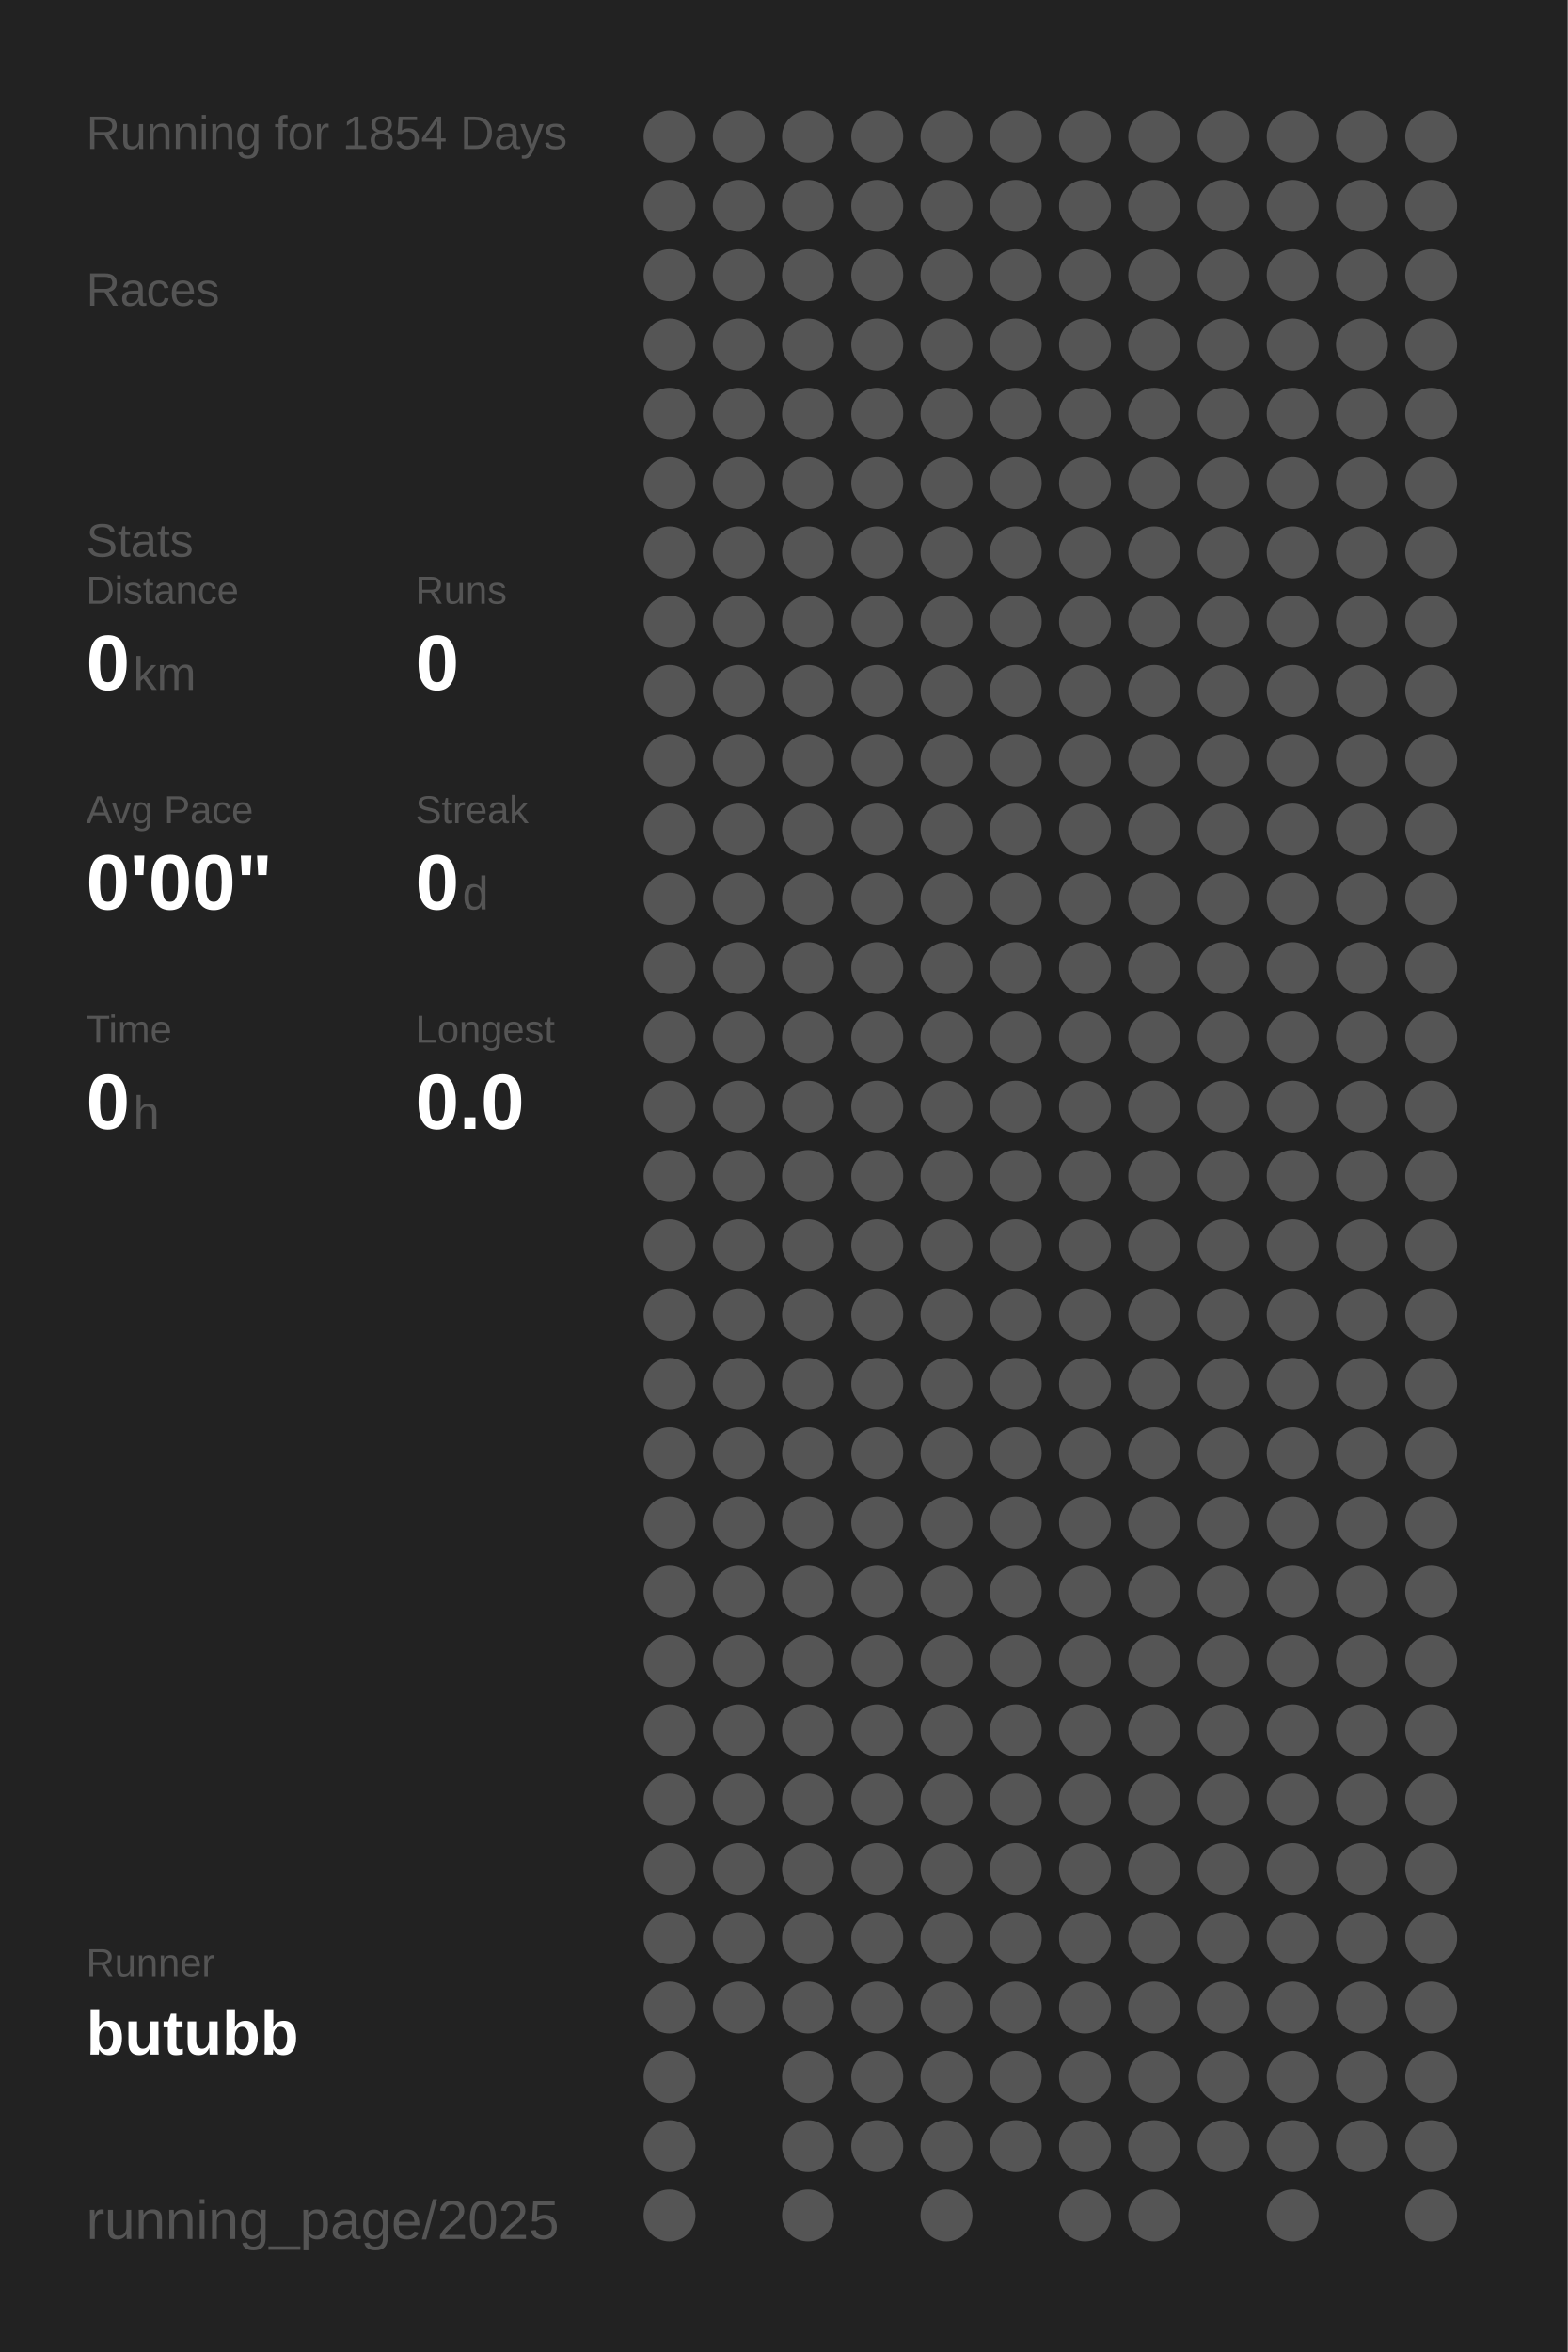
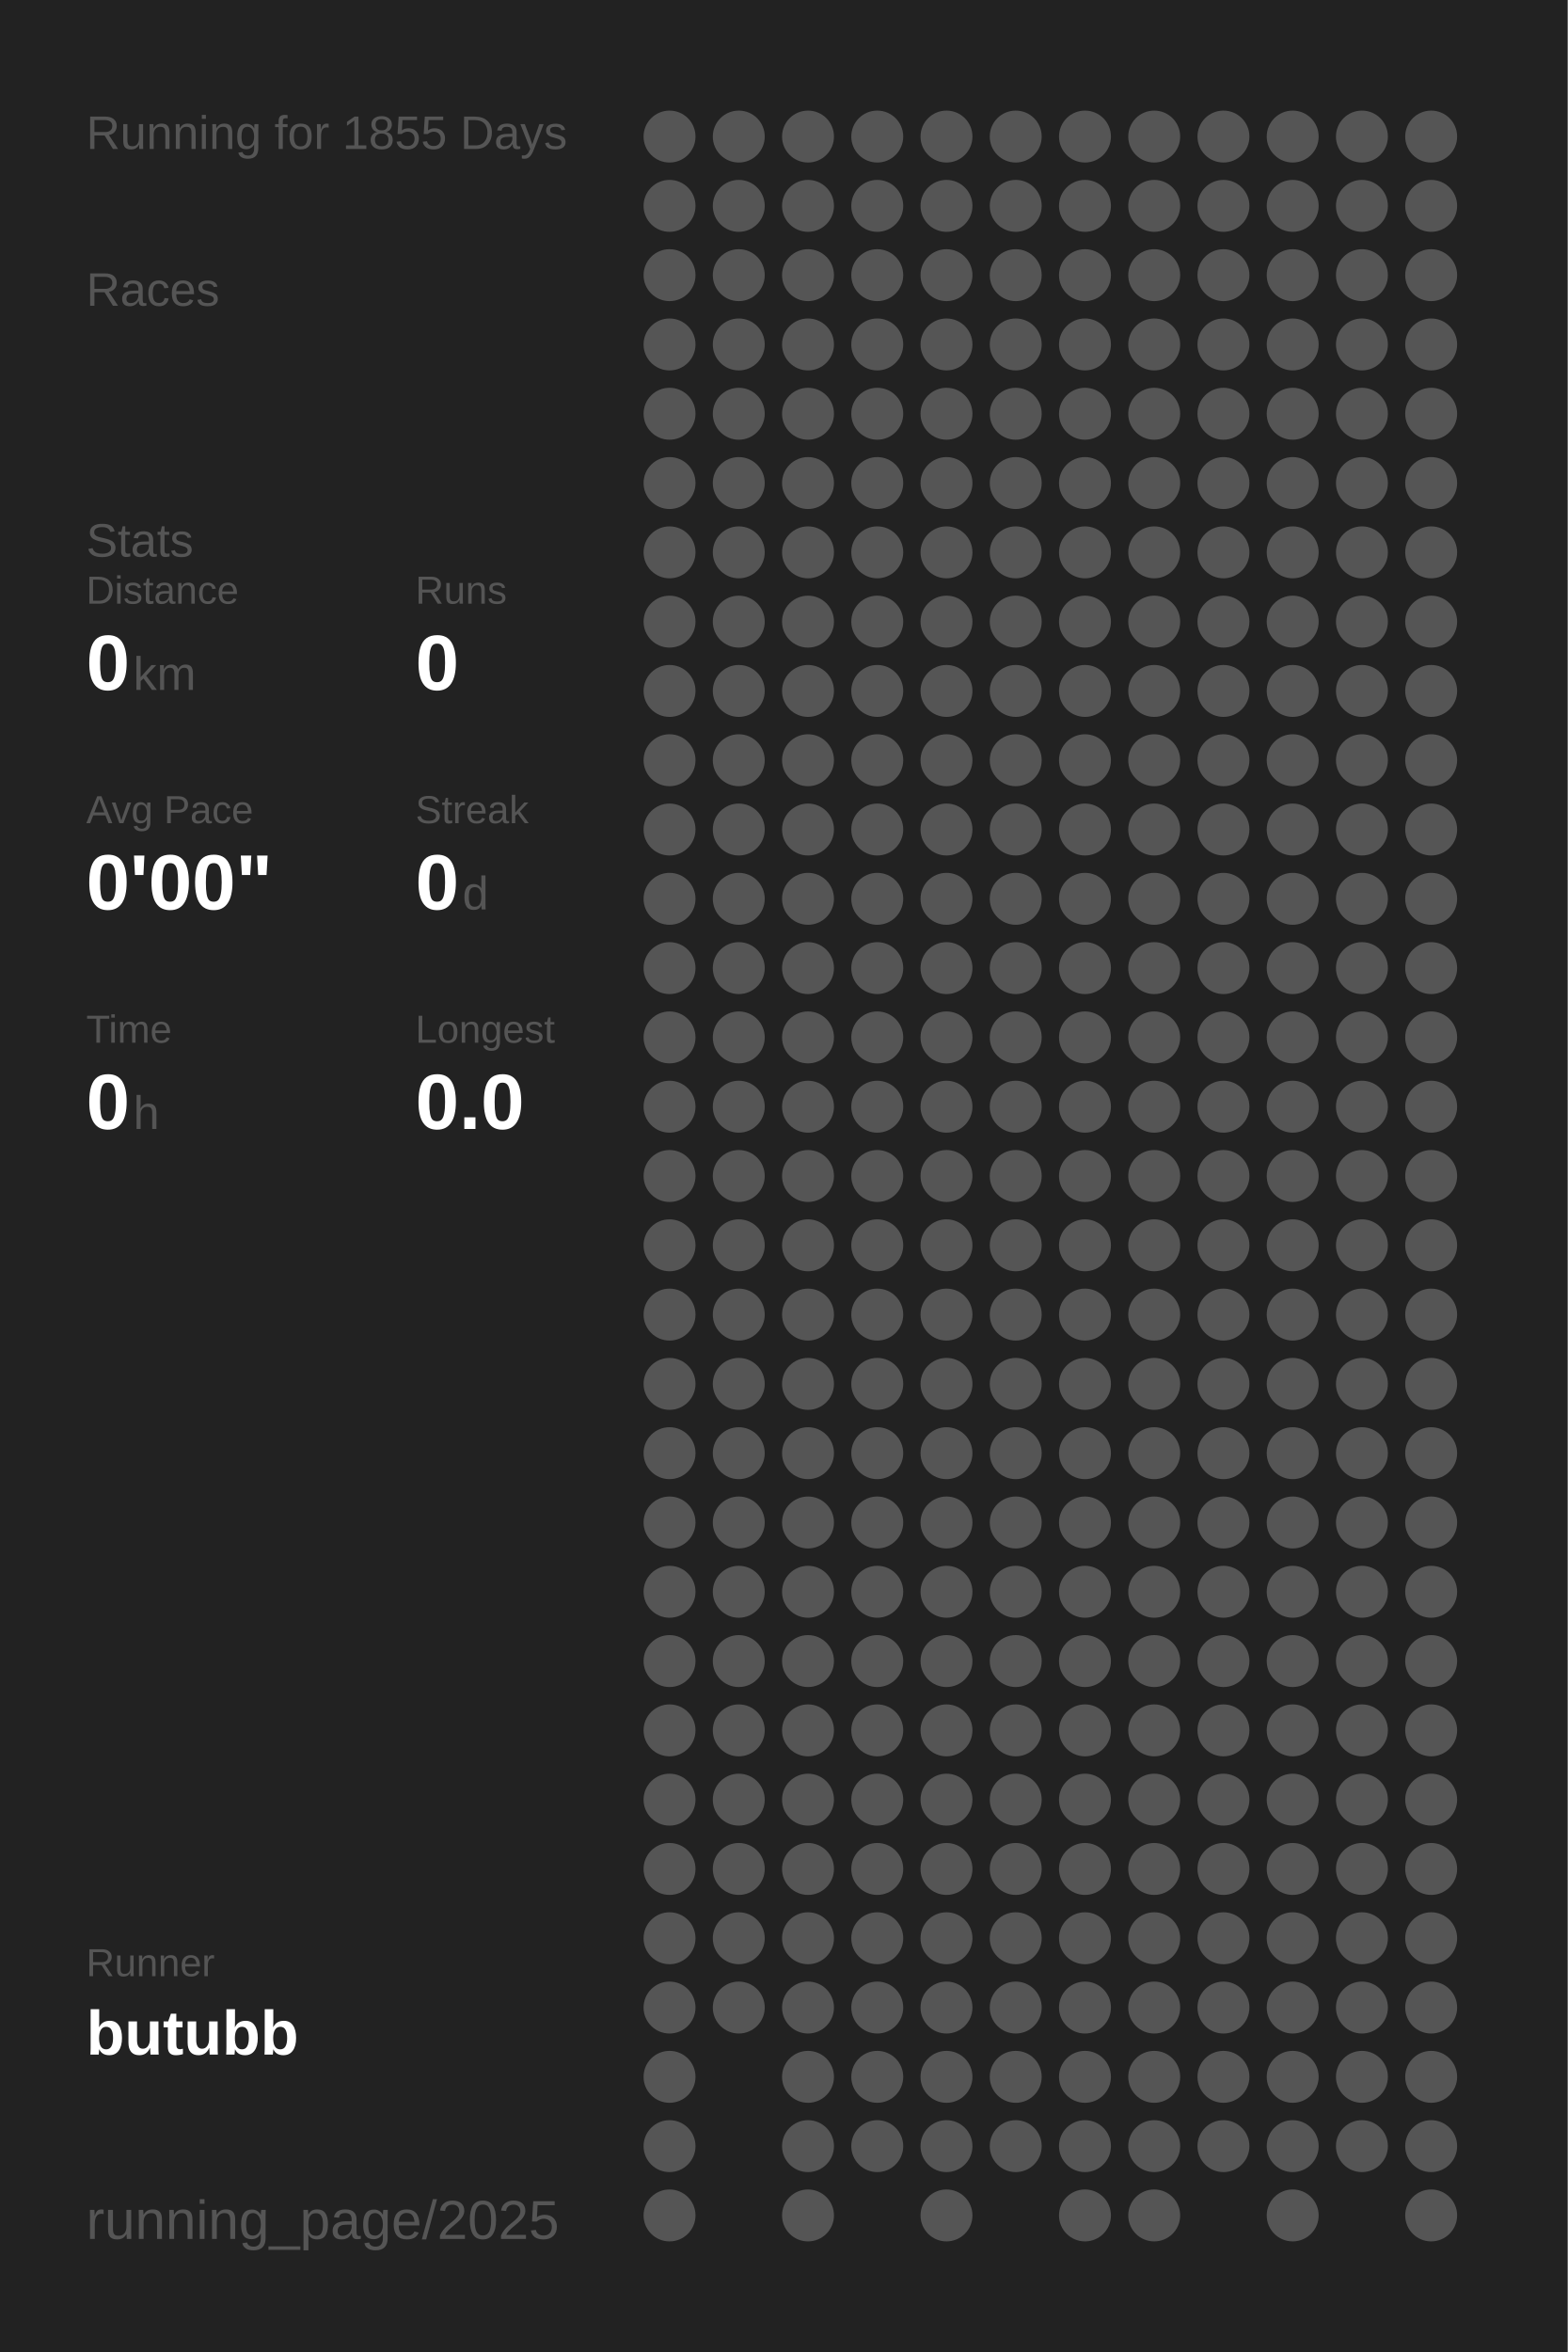
<svg xmlns="http://www.w3.org/2000/svg" baseProfile="full" height="300mm" version="1.1" viewBox="0,0,200,300" width="200mm">
  <defs />
  <rect fill="#222222" height="300" width="200" x="0" y="0" />
-   <text fill="#555555" style="font-size:6px; font-family:Arial;" x="11" y="19">Running for 1854 Days</text>
+   <text fill="#555555" style="font-size:6px; font-family:Arial;" x="11" y="19">Running for 1855 Days</text>
  <text fill="#555555" style="font-size:6px; font-family:Arial;" x="11" y="39">Races</text>
  <text fill="#555555" style="font-size:6px; font-family:Arial;" x="11" y="71">Stats</text>
  <text fill="#555555" style="font-size:5px; font-family:Arial;" x="11" y="77">Distance</text>
  <text fill="#FFFFFF" style="font-size:10px; font-family:Arial; font-weight:bold;" x="11" y="88">0</text>
  <text fill="#555555" style="font-size:6px; font-family:Arial;" x="17" y="88">km</text>
  <text fill="#555555" style="font-size:5px; font-family:Arial;" x="53" y="77">Runs</text>
  <text fill="#FFFFFF" style="font-size:10px; font-family:Arial; font-weight:bold;" x="53" y="88">0</text>
  <text fill="#555555" style="font-size:5px; font-family:Arial;" x="11" y="105">Avg Pace</text>
  <text fill="#FFFFFF" style="font-size:10px; font-family:Arial; font-weight:bold;" x="11" y="116">0'00"</text>
  <text fill="#555555" style="font-size:5px; font-family:Arial;" x="53" y="105">Streak</text>
  <text fill="#FFFFFF" style="font-size:10px; font-family:Arial; font-weight:bold;" x="53" y="116">0</text>
  <text fill="#555555" style="font-size:6px; font-family:Arial;" x="59" y="116">d</text>
  <text fill="#555555" style="font-size:5px; font-family:Arial;" x="11" y="133">Time</text>
  <text fill="#FFFFFF" style="font-size:10px; font-family:Arial; font-weight:bold;" x="11" y="144">0</text>
  <text fill="#555555" style="font-size:6px; font-family:Arial;" x="17" y="144">h</text>
  <text fill="#555555" style="font-size:5px; font-family:Arial;" x="53" y="133">Longest</text>
  <text fill="#FFFFFF" style="font-size:10px; font-family:Arial; font-weight:bold;" x="53" y="144">0.0</text>
  <text fill="#555555" style="font-size:5px; font-family:Arial;" x="11" y="252.065">Runner</text>
  <text fill="#FFFFFF" style="font-size:8px; font-family:Arial; font-weight:bold;" x="11" y="262.065">butubb</text>
  <text fill="#555555" style="font-size:7px; font-family:Arial;" x="11" y="285.581">running_page/2025</text>
  <circle cx="85.417" cy="17.419" fill="#555555" r="3.312" />
  <circle cx="85.417" cy="26.258" fill="#555555" r="3.312" />
  <circle cx="85.417" cy="35.097" fill="#555555" r="3.312" />
  <circle cx="85.417" cy="43.935" fill="#555555" r="3.312" />
  <circle cx="85.417" cy="52.774" fill="#555555" r="3.312" />
  <circle cx="85.417" cy="61.613" fill="#555555" r="3.312" />
  <circle cx="85.417" cy="70.452" fill="#555555" r="3.312" />
  <circle cx="85.417" cy="79.29" fill="#555555" r="3.312" />
  <circle cx="85.417" cy="88.129" fill="#555555" r="3.312" />
  <circle cx="85.417" cy="96.968" fill="#555555" r="3.312" />
  <circle cx="85.417" cy="105.806" fill="#555555" r="3.312" />
  <circle cx="85.417" cy="114.645" fill="#555555" r="3.312" />
  <circle cx="85.417" cy="123.484" fill="#555555" r="3.312" />
  <circle cx="85.417" cy="132.323" fill="#555555" r="3.312" />
  <circle cx="85.417" cy="141.161" fill="#555555" r="3.312" />
  <circle cx="85.417" cy="150" fill="#555555" r="3.312" />
  <circle cx="85.417" cy="158.839" fill="#555555" r="3.312" />
  <circle cx="85.417" cy="167.677" fill="#555555" r="3.312" />
  <circle cx="85.417" cy="176.516" fill="#555555" r="3.312" />
  <circle cx="85.417" cy="185.355" fill="#555555" r="3.312" />
  <circle cx="85.417" cy="194.194" fill="#555555" r="3.312" />
  <circle cx="85.417" cy="203.032" fill="#555555" r="3.312" />
  <circle cx="85.417" cy="211.871" fill="#555555" r="3.312" />
  <circle cx="85.417" cy="220.71" fill="#555555" r="3.312" />
  <circle cx="85.417" cy="229.548" fill="#555555" r="3.312" />
  <circle cx="85.417" cy="238.387" fill="#555555" r="3.312" />
  <circle cx="85.417" cy="247.226" fill="#555555" r="3.312" />
  <circle cx="85.417" cy="256.065" fill="#555555" r="3.312" />
  <circle cx="85.417" cy="264.903" fill="#555555" r="3.312" />
  <circle cx="85.417" cy="273.742" fill="#555555" r="3.312" />
  <circle cx="85.417" cy="282.581" fill="#555555" r="3.312" />
  <circle cx="94.25" cy="17.419" fill="#555555" r="3.312" />
  <circle cx="94.25" cy="26.258" fill="#555555" r="3.312" />
  <circle cx="94.25" cy="35.097" fill="#555555" r="3.312" />
  <circle cx="94.25" cy="43.935" fill="#555555" r="3.312" />
  <circle cx="94.25" cy="52.774" fill="#555555" r="3.312" />
  <circle cx="94.25" cy="61.613" fill="#555555" r="3.312" />
  <circle cx="94.25" cy="70.452" fill="#555555" r="3.312" />
  <circle cx="94.25" cy="79.29" fill="#555555" r="3.312" />
  <circle cx="94.25" cy="88.129" fill="#555555" r="3.312" />
  <circle cx="94.25" cy="96.968" fill="#555555" r="3.312" />
  <circle cx="94.25" cy="105.806" fill="#555555" r="3.312" />
  <circle cx="94.25" cy="114.645" fill="#555555" r="3.312" />
  <circle cx="94.25" cy="123.484" fill="#555555" r="3.312" />
  <circle cx="94.25" cy="132.323" fill="#555555" r="3.312" />
  <circle cx="94.25" cy="141.161" fill="#555555" r="3.312" />
  <circle cx="94.25" cy="150" fill="#555555" r="3.312" />
  <circle cx="94.25" cy="158.839" fill="#555555" r="3.312" />
  <circle cx="94.25" cy="167.677" fill="#555555" r="3.312" />
  <circle cx="94.25" cy="176.516" fill="#555555" r="3.312" />
  <circle cx="94.25" cy="185.355" fill="#555555" r="3.312" />
  <circle cx="94.25" cy="194.194" fill="#555555" r="3.312" />
  <circle cx="94.25" cy="203.032" fill="#555555" r="3.312" />
  <circle cx="94.25" cy="211.871" fill="#555555" r="3.312" />
  <circle cx="94.25" cy="220.71" fill="#555555" r="3.312" />
  <circle cx="94.25" cy="229.548" fill="#555555" r="3.312" />
  <circle cx="94.25" cy="238.387" fill="#555555" r="3.312" />
  <circle cx="94.25" cy="247.226" fill="#555555" r="3.312" />
  <circle cx="94.25" cy="256.065" fill="#555555" r="3.312" />
  <circle cx="103.083" cy="17.419" fill="#555555" r="3.312" />
  <circle cx="103.083" cy="26.258" fill="#555555" r="3.312" />
  <circle cx="103.083" cy="35.097" fill="#555555" r="3.312" />
  <circle cx="103.083" cy="43.935" fill="#555555" r="3.312" />
  <circle cx="103.083" cy="52.774" fill="#555555" r="3.312" />
  <circle cx="103.083" cy="61.613" fill="#555555" r="3.312" />
  <circle cx="103.083" cy="70.452" fill="#555555" r="3.312" />
  <circle cx="103.083" cy="79.29" fill="#555555" r="3.312" />
  <circle cx="103.083" cy="88.129" fill="#555555" r="3.312" />
  <circle cx="103.083" cy="96.968" fill="#555555" r="3.312" />
  <circle cx="103.083" cy="105.806" fill="#555555" r="3.312" />
  <circle cx="103.083" cy="114.645" fill="#555555" r="3.312" />
  <circle cx="103.083" cy="123.484" fill="#555555" r="3.312" />
  <circle cx="103.083" cy="132.323" fill="#555555" r="3.312" />
  <circle cx="103.083" cy="141.161" fill="#555555" r="3.312" />
  <circle cx="103.083" cy="150" fill="#555555" r="3.312" />
  <circle cx="103.083" cy="158.839" fill="#555555" r="3.312" />
  <circle cx="103.083" cy="167.677" fill="#555555" r="3.312" />
  <circle cx="103.083" cy="176.516" fill="#555555" r="3.312" />
  <circle cx="103.083" cy="185.355" fill="#555555" r="3.312" />
  <circle cx="103.083" cy="194.194" fill="#555555" r="3.312" />
  <circle cx="103.083" cy="203.032" fill="#555555" r="3.312" />
  <circle cx="103.083" cy="211.871" fill="#555555" r="3.312" />
  <circle cx="103.083" cy="220.71" fill="#555555" r="3.312" />
  <circle cx="103.083" cy="229.548" fill="#555555" r="3.312" />
  <circle cx="103.083" cy="238.387" fill="#555555" r="3.312" />
  <circle cx="103.083" cy="247.226" fill="#555555" r="3.312" />
  <circle cx="103.083" cy="256.065" fill="#555555" r="3.312" />
  <circle cx="103.083" cy="264.903" fill="#555555" r="3.312" />
  <circle cx="103.083" cy="273.742" fill="#555555" r="3.312" />
  <circle cx="103.083" cy="282.581" fill="#555555" r="3.312" />
  <circle cx="111.917" cy="17.419" fill="#555555" r="3.312" />
  <circle cx="111.917" cy="26.258" fill="#555555" r="3.312" />
  <circle cx="111.917" cy="35.097" fill="#555555" r="3.312" />
  <circle cx="111.917" cy="43.935" fill="#555555" r="3.312" />
  <circle cx="111.917" cy="52.774" fill="#555555" r="3.312" />
  <circle cx="111.917" cy="61.613" fill="#555555" r="3.312" />
  <circle cx="111.917" cy="70.452" fill="#555555" r="3.312" />
  <circle cx="111.917" cy="79.29" fill="#555555" r="3.312" />
  <circle cx="111.917" cy="88.129" fill="#555555" r="3.312" />
  <circle cx="111.917" cy="96.968" fill="#555555" r="3.312" />
  <circle cx="111.917" cy="105.806" fill="#555555" r="3.312" />
  <circle cx="111.917" cy="114.645" fill="#555555" r="3.312" />
  <circle cx="111.917" cy="123.484" fill="#555555" r="3.312" />
  <circle cx="111.917" cy="132.323" fill="#555555" r="3.312" />
  <circle cx="111.917" cy="141.161" fill="#555555" r="3.312" />
  <circle cx="111.917" cy="150" fill="#555555" r="3.312" />
  <circle cx="111.917" cy="158.839" fill="#555555" r="3.312" />
  <circle cx="111.917" cy="167.677" fill="#555555" r="3.312" />
  <circle cx="111.917" cy="176.516" fill="#555555" r="3.312" />
  <circle cx="111.917" cy="185.355" fill="#555555" r="3.312" />
  <circle cx="111.917" cy="194.194" fill="#555555" r="3.312" />
  <circle cx="111.917" cy="203.032" fill="#555555" r="3.312" />
  <circle cx="111.917" cy="211.871" fill="#555555" r="3.312" />
  <circle cx="111.917" cy="220.71" fill="#555555" r="3.312" />
  <circle cx="111.917" cy="229.548" fill="#555555" r="3.312" />
  <circle cx="111.917" cy="238.387" fill="#555555" r="3.312" />
  <circle cx="111.917" cy="247.226" fill="#555555" r="3.312" />
  <circle cx="111.917" cy="256.065" fill="#555555" r="3.312" />
  <circle cx="111.917" cy="264.903" fill="#555555" r="3.312" />
  <circle cx="111.917" cy="273.742" fill="#555555" r="3.312" />
  <circle cx="120.75" cy="17.419" fill="#555555" r="3.312" />
  <circle cx="120.75" cy="26.258" fill="#555555" r="3.312" />
  <circle cx="120.75" cy="35.097" fill="#555555" r="3.312" />
  <circle cx="120.75" cy="43.935" fill="#555555" r="3.312" />
  <circle cx="120.75" cy="52.774" fill="#555555" r="3.312" />
  <circle cx="120.75" cy="61.613" fill="#555555" r="3.312" />
  <circle cx="120.75" cy="70.452" fill="#555555" r="3.312" />
  <circle cx="120.75" cy="79.29" fill="#555555" r="3.312" />
  <circle cx="120.75" cy="88.129" fill="#555555" r="3.312" />
  <circle cx="120.75" cy="96.968" fill="#555555" r="3.312" />
  <circle cx="120.75" cy="105.806" fill="#555555" r="3.312" />
  <circle cx="120.75" cy="114.645" fill="#555555" r="3.312" />
  <circle cx="120.75" cy="123.484" fill="#555555" r="3.312" />
  <circle cx="120.75" cy="132.323" fill="#555555" r="3.312" />
  <circle cx="120.75" cy="141.161" fill="#555555" r="3.312" />
  <circle cx="120.75" cy="150" fill="#555555" r="3.312" />
  <circle cx="120.75" cy="158.839" fill="#555555" r="3.312" />
  <circle cx="120.75" cy="167.677" fill="#555555" r="3.312" />
  <circle cx="120.75" cy="176.516" fill="#555555" r="3.312" />
  <circle cx="120.75" cy="185.355" fill="#555555" r="3.312" />
  <circle cx="120.75" cy="194.194" fill="#555555" r="3.312" />
  <circle cx="120.75" cy="203.032" fill="#555555" r="3.312" />
  <circle cx="120.75" cy="211.871" fill="#555555" r="3.312" />
  <circle cx="120.75" cy="220.71" fill="#555555" r="3.312" />
  <circle cx="120.75" cy="229.548" fill="#555555" r="3.312" />
  <circle cx="120.75" cy="238.387" fill="#555555" r="3.312" />
  <circle cx="120.75" cy="247.226" fill="#555555" r="3.312" />
  <circle cx="120.75" cy="256.065" fill="#555555" r="3.312" />
  <circle cx="120.75" cy="264.903" fill="#555555" r="3.312" />
  <circle cx="120.75" cy="273.742" fill="#555555" r="3.312" />
  <circle cx="120.75" cy="282.581" fill="#555555" r="3.312" />
  <circle cx="129.583" cy="17.419" fill="#555555" r="3.312" />
  <circle cx="129.583" cy="26.258" fill="#555555" r="3.312" />
  <circle cx="129.583" cy="35.097" fill="#555555" r="3.312" />
  <circle cx="129.583" cy="43.935" fill="#555555" r="3.312" />
  <circle cx="129.583" cy="52.774" fill="#555555" r="3.312" />
  <circle cx="129.583" cy="61.613" fill="#555555" r="3.312" />
  <circle cx="129.583" cy="70.452" fill="#555555" r="3.312" />
  <circle cx="129.583" cy="79.29" fill="#555555" r="3.312" />
  <circle cx="129.583" cy="88.129" fill="#555555" r="3.312" />
  <circle cx="129.583" cy="96.968" fill="#555555" r="3.312" />
  <circle cx="129.583" cy="105.806" fill="#555555" r="3.312" />
  <circle cx="129.583" cy="114.645" fill="#555555" r="3.312" />
  <circle cx="129.583" cy="123.484" fill="#555555" r="3.312" />
  <circle cx="129.583" cy="132.323" fill="#555555" r="3.312" />
  <circle cx="129.583" cy="141.161" fill="#555555" r="3.312" />
  <circle cx="129.583" cy="150" fill="#555555" r="3.312" />
  <circle cx="129.583" cy="158.839" fill="#555555" r="3.312" />
  <circle cx="129.583" cy="167.677" fill="#555555" r="3.312" />
  <circle cx="129.583" cy="176.516" fill="#555555" r="3.312" />
  <circle cx="129.583" cy="185.355" fill="#555555" r="3.312" />
  <circle cx="129.583" cy="194.194" fill="#555555" r="3.312" />
  <circle cx="129.583" cy="203.032" fill="#555555" r="3.312" />
  <circle cx="129.583" cy="211.871" fill="#555555" r="3.312" />
  <circle cx="129.583" cy="220.71" fill="#555555" r="3.312" />
  <circle cx="129.583" cy="229.548" fill="#555555" r="3.312" />
  <circle cx="129.583" cy="238.387" fill="#555555" r="3.312" />
  <circle cx="129.583" cy="247.226" fill="#555555" r="3.312" />
  <circle cx="129.583" cy="256.065" fill="#555555" r="3.312" />
  <circle cx="129.583" cy="264.903" fill="#555555" r="3.312" />
  <circle cx="129.583" cy="273.742" fill="#555555" r="3.312" />
  <circle cx="138.417" cy="17.419" fill="#555555" r="3.312" />
  <circle cx="138.417" cy="26.258" fill="#555555" r="3.312" />
  <circle cx="138.417" cy="35.097" fill="#555555" r="3.312" />
  <circle cx="138.417" cy="43.935" fill="#555555" r="3.312" />
  <circle cx="138.417" cy="52.774" fill="#555555" r="3.312" />
  <circle cx="138.417" cy="61.613" fill="#555555" r="3.312" />
  <circle cx="138.417" cy="70.452" fill="#555555" r="3.312" />
  <circle cx="138.417" cy="79.29" fill="#555555" r="3.312" />
  <circle cx="138.417" cy="88.129" fill="#555555" r="3.312" />
  <circle cx="138.417" cy="96.968" fill="#555555" r="3.312" />
  <circle cx="138.417" cy="105.806" fill="#555555" r="3.312" />
  <circle cx="138.417" cy="114.645" fill="#555555" r="3.312" />
  <circle cx="138.417" cy="123.484" fill="#555555" r="3.312" />
  <circle cx="138.417" cy="132.323" fill="#555555" r="3.312" />
  <circle cx="138.417" cy="141.161" fill="#555555" r="3.312" />
  <circle cx="138.417" cy="150" fill="#555555" r="3.312" />
  <circle cx="138.417" cy="158.839" fill="#555555" r="3.312" />
  <circle cx="138.417" cy="167.677" fill="#555555" r="3.312" />
  <circle cx="138.417" cy="176.516" fill="#555555" r="3.312" />
  <circle cx="138.417" cy="185.355" fill="#555555" r="3.312" />
  <circle cx="138.417" cy="194.194" fill="#555555" r="3.312" />
  <circle cx="138.417" cy="203.032" fill="#555555" r="3.312" />
  <circle cx="138.417" cy="211.871" fill="#555555" r="3.312" />
  <circle cx="138.417" cy="220.71" fill="#555555" r="3.312" />
  <circle cx="138.417" cy="229.548" fill="#555555" r="3.312" />
  <circle cx="138.417" cy="238.387" fill="#555555" r="3.312" />
  <circle cx="138.417" cy="247.226" fill="#555555" r="3.312" />
  <circle cx="138.417" cy="256.065" fill="#555555" r="3.312" />
  <circle cx="138.417" cy="264.903" fill="#555555" r="3.312" />
  <circle cx="138.417" cy="273.742" fill="#555555" r="3.312" />
  <circle cx="138.417" cy="282.581" fill="#555555" r="3.312" />
  <circle cx="147.25" cy="17.419" fill="#555555" r="3.312" />
  <circle cx="147.25" cy="26.258" fill="#555555" r="3.312" />
  <circle cx="147.25" cy="35.097" fill="#555555" r="3.312" />
  <circle cx="147.25" cy="43.935" fill="#555555" r="3.312" />
  <circle cx="147.25" cy="52.774" fill="#555555" r="3.312" />
  <circle cx="147.25" cy="61.613" fill="#555555" r="3.312" />
  <circle cx="147.25" cy="70.452" fill="#555555" r="3.312" />
  <circle cx="147.25" cy="79.29" fill="#555555" r="3.312" />
  <circle cx="147.25" cy="88.129" fill="#555555" r="3.312" />
  <circle cx="147.25" cy="96.968" fill="#555555" r="3.312" />
  <circle cx="147.25" cy="105.806" fill="#555555" r="3.312" />
  <circle cx="147.25" cy="114.645" fill="#555555" r="3.312" />
  <circle cx="147.25" cy="123.484" fill="#555555" r="3.312" />
  <circle cx="147.25" cy="132.323" fill="#555555" r="3.312" />
  <circle cx="147.25" cy="141.161" fill="#555555" r="3.312" />
  <circle cx="147.25" cy="150" fill="#555555" r="3.312" />
  <circle cx="147.25" cy="158.839" fill="#555555" r="3.312" />
  <circle cx="147.25" cy="167.677" fill="#555555" r="3.312" />
  <circle cx="147.25" cy="176.516" fill="#555555" r="3.312" />
  <circle cx="147.25" cy="185.355" fill="#555555" r="3.312" />
  <circle cx="147.25" cy="194.194" fill="#555555" r="3.312" />
  <circle cx="147.25" cy="203.032" fill="#555555" r="3.312" />
  <circle cx="147.25" cy="211.871" fill="#555555" r="3.312" />
  <circle cx="147.25" cy="220.71" fill="#555555" r="3.312" />
  <circle cx="147.25" cy="229.548" fill="#555555" r="3.312" />
  <circle cx="147.25" cy="238.387" fill="#555555" r="3.312" />
  <circle cx="147.25" cy="247.226" fill="#555555" r="3.312" />
  <circle cx="147.25" cy="256.065" fill="#555555" r="3.312" />
  <circle cx="147.25" cy="264.903" fill="#555555" r="3.312" />
  <circle cx="147.25" cy="273.742" fill="#555555" r="3.312" />
  <circle cx="147.25" cy="282.581" fill="#555555" r="3.312" />
  <circle cx="156.083" cy="17.419" fill="#555555" r="3.312" />
  <circle cx="156.083" cy="26.258" fill="#555555" r="3.312" />
  <circle cx="156.083" cy="35.097" fill="#555555" r="3.312" />
  <circle cx="156.083" cy="43.935" fill="#555555" r="3.312" />
  <circle cx="156.083" cy="52.774" fill="#555555" r="3.312" />
  <circle cx="156.083" cy="61.613" fill="#555555" r="3.312" />
  <circle cx="156.083" cy="70.452" fill="#555555" r="3.312" />
  <circle cx="156.083" cy="79.29" fill="#555555" r="3.312" />
  <circle cx="156.083" cy="88.129" fill="#555555" r="3.312" />
  <circle cx="156.083" cy="96.968" fill="#555555" r="3.312" />
  <circle cx="156.083" cy="105.806" fill="#555555" r="3.312" />
  <circle cx="156.083" cy="114.645" fill="#555555" r="3.312" />
  <circle cx="156.083" cy="123.484" fill="#555555" r="3.312" />
  <circle cx="156.083" cy="132.323" fill="#555555" r="3.312" />
  <circle cx="156.083" cy="141.161" fill="#555555" r="3.312" />
  <circle cx="156.083" cy="150" fill="#555555" r="3.312" />
  <circle cx="156.083" cy="158.839" fill="#555555" r="3.312" />
  <circle cx="156.083" cy="167.677" fill="#555555" r="3.312" />
  <circle cx="156.083" cy="176.516" fill="#555555" r="3.312" />
  <circle cx="156.083" cy="185.355" fill="#555555" r="3.312" />
  <circle cx="156.083" cy="194.194" fill="#555555" r="3.312" />
  <circle cx="156.083" cy="203.032" fill="#555555" r="3.312" />
  <circle cx="156.083" cy="211.871" fill="#555555" r="3.312" />
  <circle cx="156.083" cy="220.71" fill="#555555" r="3.312" />
  <circle cx="156.083" cy="229.548" fill="#555555" r="3.312" />
  <circle cx="156.083" cy="238.387" fill="#555555" r="3.312" />
  <circle cx="156.083" cy="247.226" fill="#555555" r="3.312" />
  <circle cx="156.083" cy="256.065" fill="#555555" r="3.312" />
  <circle cx="156.083" cy="264.903" fill="#555555" r="3.312" />
  <circle cx="156.083" cy="273.742" fill="#555555" r="3.312" />
  <circle cx="164.917" cy="17.419" fill="#555555" r="3.312" />
  <circle cx="164.917" cy="26.258" fill="#555555" r="3.312" />
  <circle cx="164.917" cy="35.097" fill="#555555" r="3.312" />
  <circle cx="164.917" cy="43.935" fill="#555555" r="3.312" />
  <circle cx="164.917" cy="52.774" fill="#555555" r="3.312" />
  <circle cx="164.917" cy="61.613" fill="#555555" r="3.312" />
  <circle cx="164.917" cy="70.452" fill="#555555" r="3.312" />
  <circle cx="164.917" cy="79.29" fill="#555555" r="3.312" />
  <circle cx="164.917" cy="88.129" fill="#555555" r="3.312" />
  <circle cx="164.917" cy="96.968" fill="#555555" r="3.312" />
  <circle cx="164.917" cy="105.806" fill="#555555" r="3.312" />
  <circle cx="164.917" cy="114.645" fill="#555555" r="3.312" />
  <circle cx="164.917" cy="123.484" fill="#555555" r="3.312" />
  <circle cx="164.917" cy="132.323" fill="#555555" r="3.312" />
  <circle cx="164.917" cy="141.161" fill="#555555" r="3.312" />
  <circle cx="164.917" cy="150" fill="#555555" r="3.312" />
  <circle cx="164.917" cy="158.839" fill="#555555" r="3.312" />
  <circle cx="164.917" cy="167.677" fill="#555555" r="3.312" />
  <circle cx="164.917" cy="176.516" fill="#555555" r="3.312" />
  <circle cx="164.917" cy="185.355" fill="#555555" r="3.312" />
  <circle cx="164.917" cy="194.194" fill="#555555" r="3.312" />
  <circle cx="164.917" cy="203.032" fill="#555555" r="3.312" />
  <circle cx="164.917" cy="211.871" fill="#555555" r="3.312" />
  <circle cx="164.917" cy="220.71" fill="#555555" r="3.312" />
  <circle cx="164.917" cy="229.548" fill="#555555" r="3.312" />
  <circle cx="164.917" cy="238.387" fill="#555555" r="3.312" />
  <circle cx="164.917" cy="247.226" fill="#555555" r="3.312" />
  <circle cx="164.917" cy="256.065" fill="#555555" r="3.312" />
  <circle cx="164.917" cy="264.903" fill="#555555" r="3.312" />
  <circle cx="164.917" cy="273.742" fill="#555555" r="3.312" />
  <circle cx="164.917" cy="282.581" fill="#555555" r="3.312" />
  <circle cx="173.75" cy="17.419" fill="#555555" r="3.312" />
  <circle cx="173.75" cy="26.258" fill="#555555" r="3.312" />
  <circle cx="173.75" cy="35.097" fill="#555555" r="3.312" />
  <circle cx="173.75" cy="43.935" fill="#555555" r="3.312" />
  <circle cx="173.75" cy="52.774" fill="#555555" r="3.312" />
  <circle cx="173.75" cy="61.613" fill="#555555" r="3.312" />
  <circle cx="173.75" cy="70.452" fill="#555555" r="3.312" />
  <circle cx="173.75" cy="79.29" fill="#555555" r="3.312" />
  <circle cx="173.75" cy="88.129" fill="#555555" r="3.312" />
  <circle cx="173.75" cy="96.968" fill="#555555" r="3.312" />
  <circle cx="173.75" cy="105.806" fill="#555555" r="3.312" />
  <circle cx="173.75" cy="114.645" fill="#555555" r="3.312" />
  <circle cx="173.75" cy="123.484" fill="#555555" r="3.312" />
  <circle cx="173.75" cy="132.323" fill="#555555" r="3.312" />
  <circle cx="173.75" cy="141.161" fill="#555555" r="3.312" />
  <circle cx="173.75" cy="150" fill="#555555" r="3.312" />
  <circle cx="173.75" cy="158.839" fill="#555555" r="3.312" />
  <circle cx="173.75" cy="167.677" fill="#555555" r="3.312" />
  <circle cx="173.75" cy="176.516" fill="#555555" r="3.312" />
  <circle cx="173.75" cy="185.355" fill="#555555" r="3.312" />
  <circle cx="173.75" cy="194.194" fill="#555555" r="3.312" />
  <circle cx="173.75" cy="203.032" fill="#555555" r="3.312" />
  <circle cx="173.75" cy="211.871" fill="#555555" r="3.312" />
  <circle cx="173.75" cy="220.71" fill="#555555" r="3.312" />
  <circle cx="173.75" cy="229.548" fill="#555555" r="3.312" />
  <circle cx="173.75" cy="238.387" fill="#555555" r="3.312" />
  <circle cx="173.75" cy="247.226" fill="#555555" r="3.312" />
  <circle cx="173.75" cy="256.065" fill="#555555" r="3.312" />
  <circle cx="173.75" cy="264.903" fill="#555555" r="3.312" />
  <circle cx="173.75" cy="273.742" fill="#555555" r="3.312" />
  <circle cx="182.583" cy="17.419" fill="#555555" r="3.312" />
  <circle cx="182.583" cy="26.258" fill="#555555" r="3.312" />
  <circle cx="182.583" cy="35.097" fill="#555555" r="3.312" />
  <circle cx="182.583" cy="43.935" fill="#555555" r="3.312" />
  <circle cx="182.583" cy="52.774" fill="#555555" r="3.312" />
  <circle cx="182.583" cy="61.613" fill="#555555" r="3.312" />
  <circle cx="182.583" cy="70.452" fill="#555555" r="3.312" />
  <circle cx="182.583" cy="79.29" fill="#555555" r="3.312" />
  <circle cx="182.583" cy="88.129" fill="#555555" r="3.312" />
  <circle cx="182.583" cy="96.968" fill="#555555" r="3.312" />
  <circle cx="182.583" cy="105.806" fill="#555555" r="3.312" />
  <circle cx="182.583" cy="114.645" fill="#555555" r="3.312" />
  <circle cx="182.583" cy="123.484" fill="#555555" r="3.312" />
  <circle cx="182.583" cy="132.323" fill="#555555" r="3.312" />
  <circle cx="182.583" cy="141.161" fill="#555555" r="3.312" />
  <circle cx="182.583" cy="150" fill="#555555" r="3.312" />
  <circle cx="182.583" cy="158.839" fill="#555555" r="3.312" />
  <circle cx="182.583" cy="167.677" fill="#555555" r="3.312" />
  <circle cx="182.583" cy="176.516" fill="#555555" r="3.312" />
  <circle cx="182.583" cy="185.355" fill="#555555" r="3.312" />
  <circle cx="182.583" cy="194.194" fill="#555555" r="3.312" />
  <circle cx="182.583" cy="203.032" fill="#555555" r="3.312" />
  <circle cx="182.583" cy="211.871" fill="#555555" r="3.312" />
  <circle cx="182.583" cy="220.71" fill="#555555" r="3.312" />
  <circle cx="182.583" cy="229.548" fill="#555555" r="3.312" />
  <circle cx="182.583" cy="238.387" fill="#555555" r="3.312" />
  <circle cx="182.583" cy="247.226" fill="#555555" r="3.312" />
  <circle cx="182.583" cy="256.065" fill="#555555" r="3.312" />
  <circle cx="182.583" cy="264.903" fill="#555555" r="3.312" />
  <circle cx="182.583" cy="273.742" fill="#555555" r="3.312" />
  <circle cx="182.583" cy="282.581" fill="#555555" r="3.312" />
</svg>
